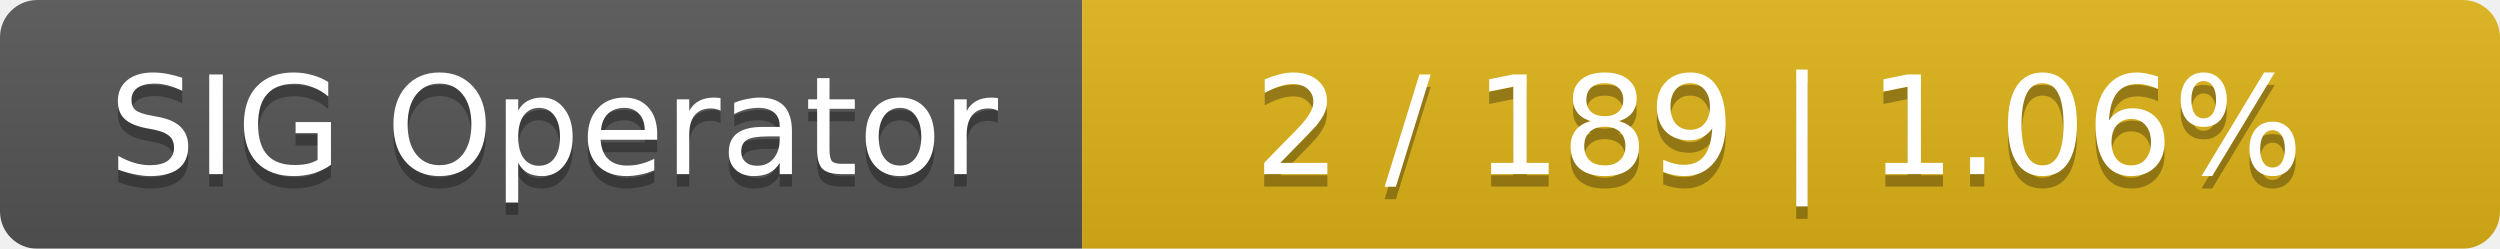
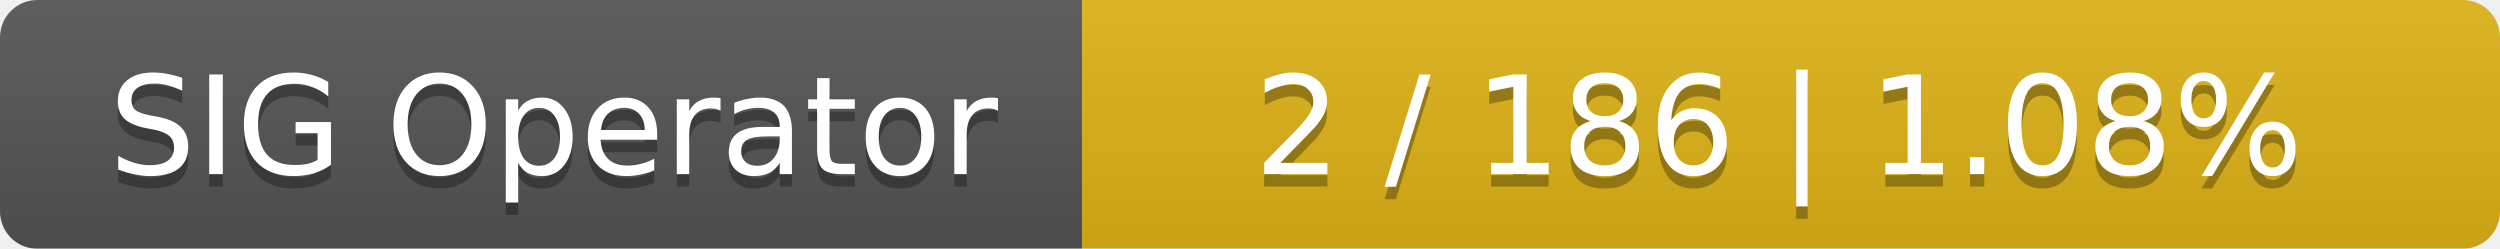
<svg xmlns="http://www.w3.org/2000/svg" width="201" height="20">
  <linearGradient id="smooth" x2="0" y2="100%">
    <stop offset="0" stop-color="#bbb" stop-opacity=".1" />
    <stop offset="1" stop-opacity=".1" />
  </linearGradient>
  <mask id="round">
    <rect width="201" height="20" rx="3" fill="#fff" />
  </mask>
  <g mask="url(#round)">
    <rect width="87" height="20" fill="#555" />
    <rect x="87" width="114" height="20" fill="#dfb317" />
    <rect width="201" height="20" fill="url(#smooth)" />
  </g>
  <g fill="#fff" text-anchor="middle" font-family="DejaVu Sans,Verdana,Geneva,sans-serif" font-size="11">
    <text x="44.5" y="15" fill="#010101" fill-opacity=".3">SIG Operator</text>
    <text x="44.5" y="14">SIG Operator</text>
-     <text x="143" y="15" fill="#010101" fill-opacity=".3">2 / 189    |    1.06%</text>
-     <text x="143" y="14">2 / 189    |    1.06%</text>
+     <text x="143" y="15" fill="#010101" fill-opacity=".3">2 / 186    |    1.08%</text>
+     <text x="143" y="14">2 / 186    |    1.08%</text>
  </g>
</svg>
